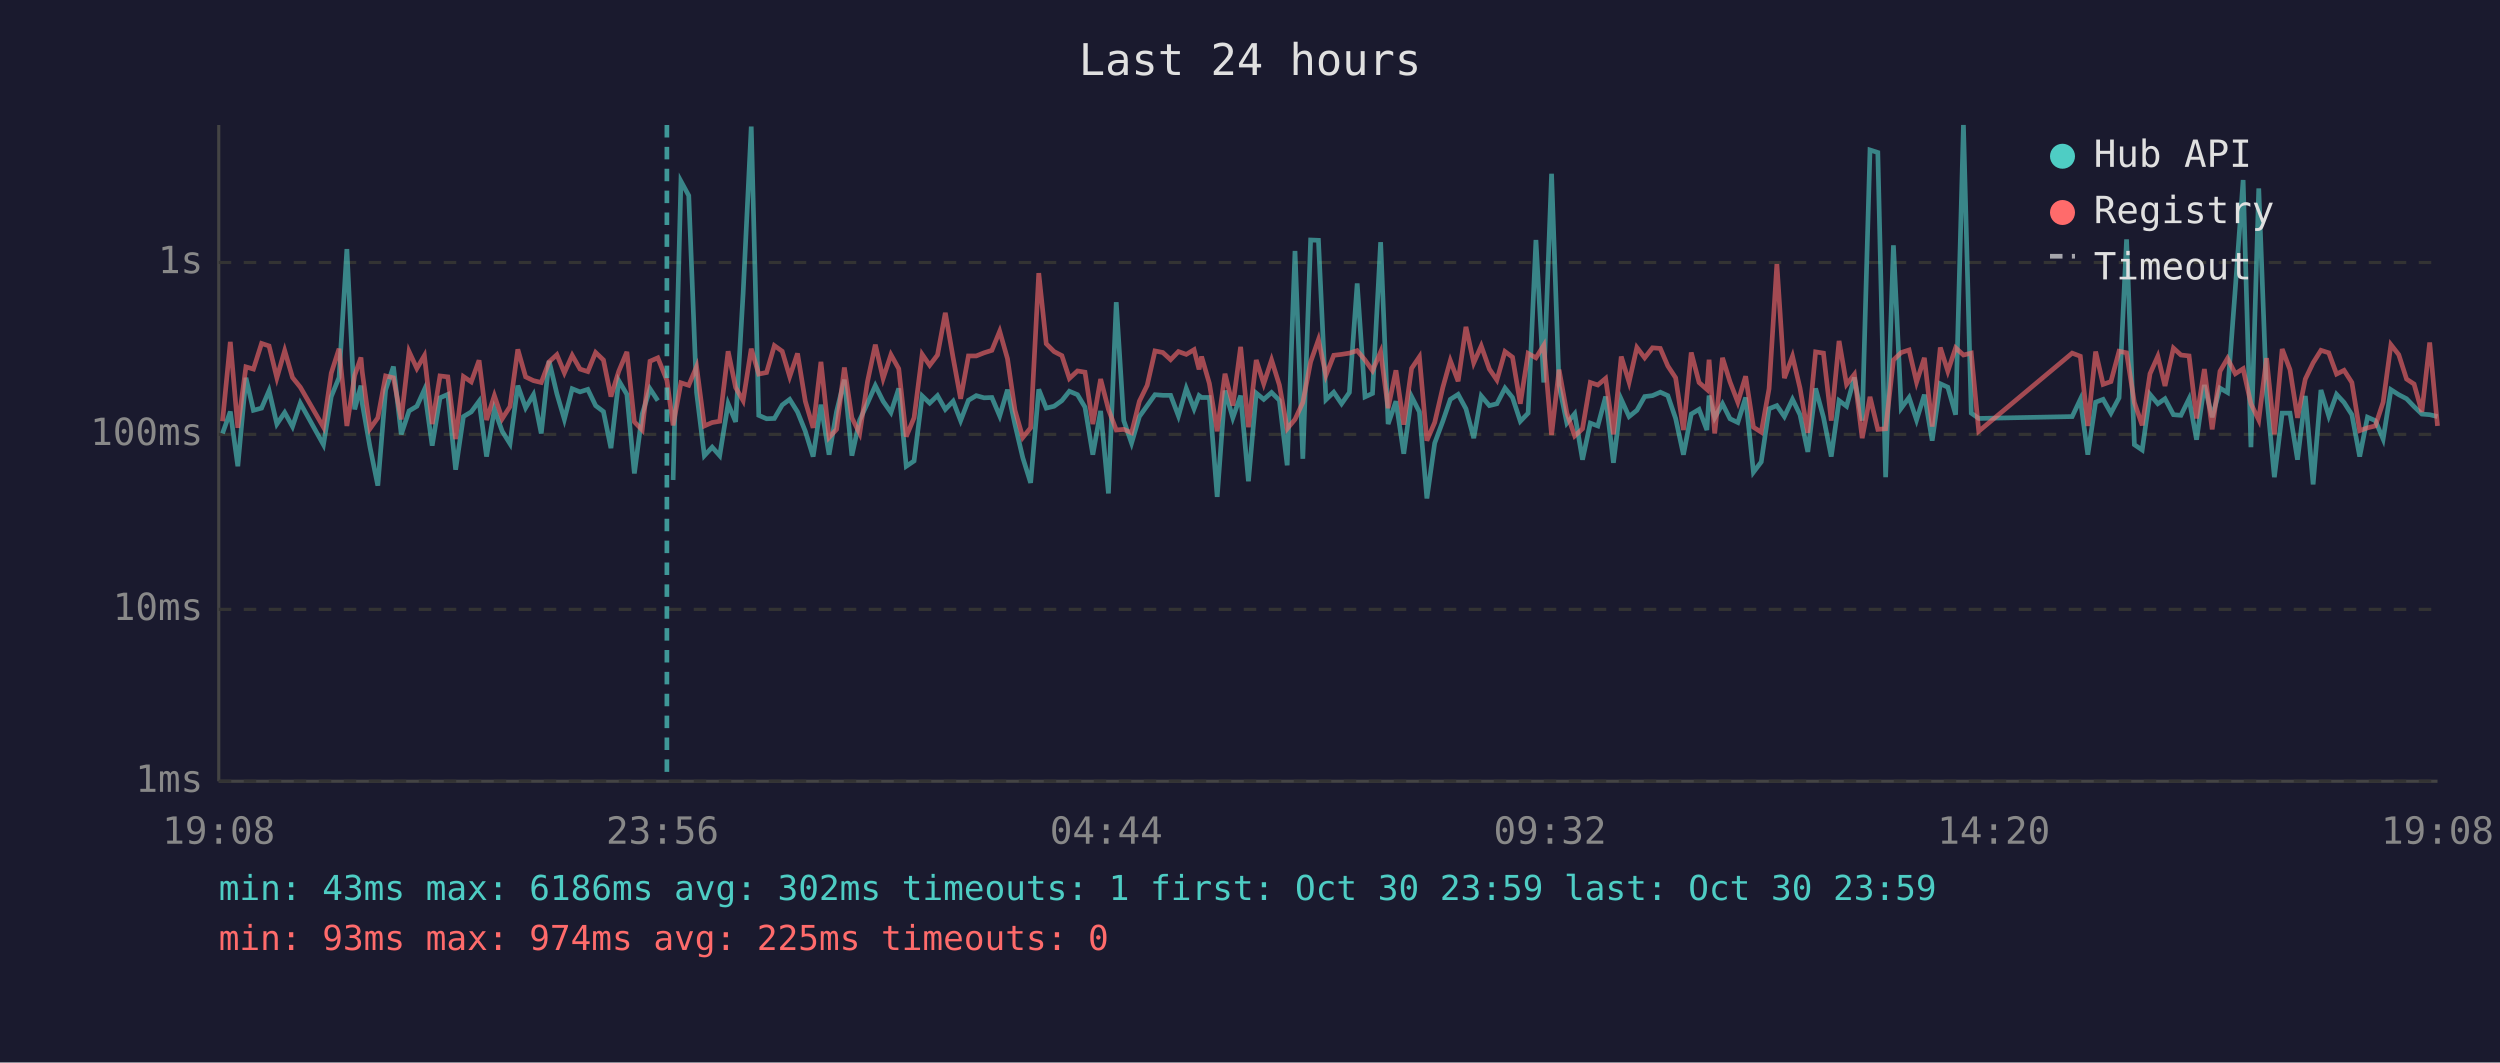
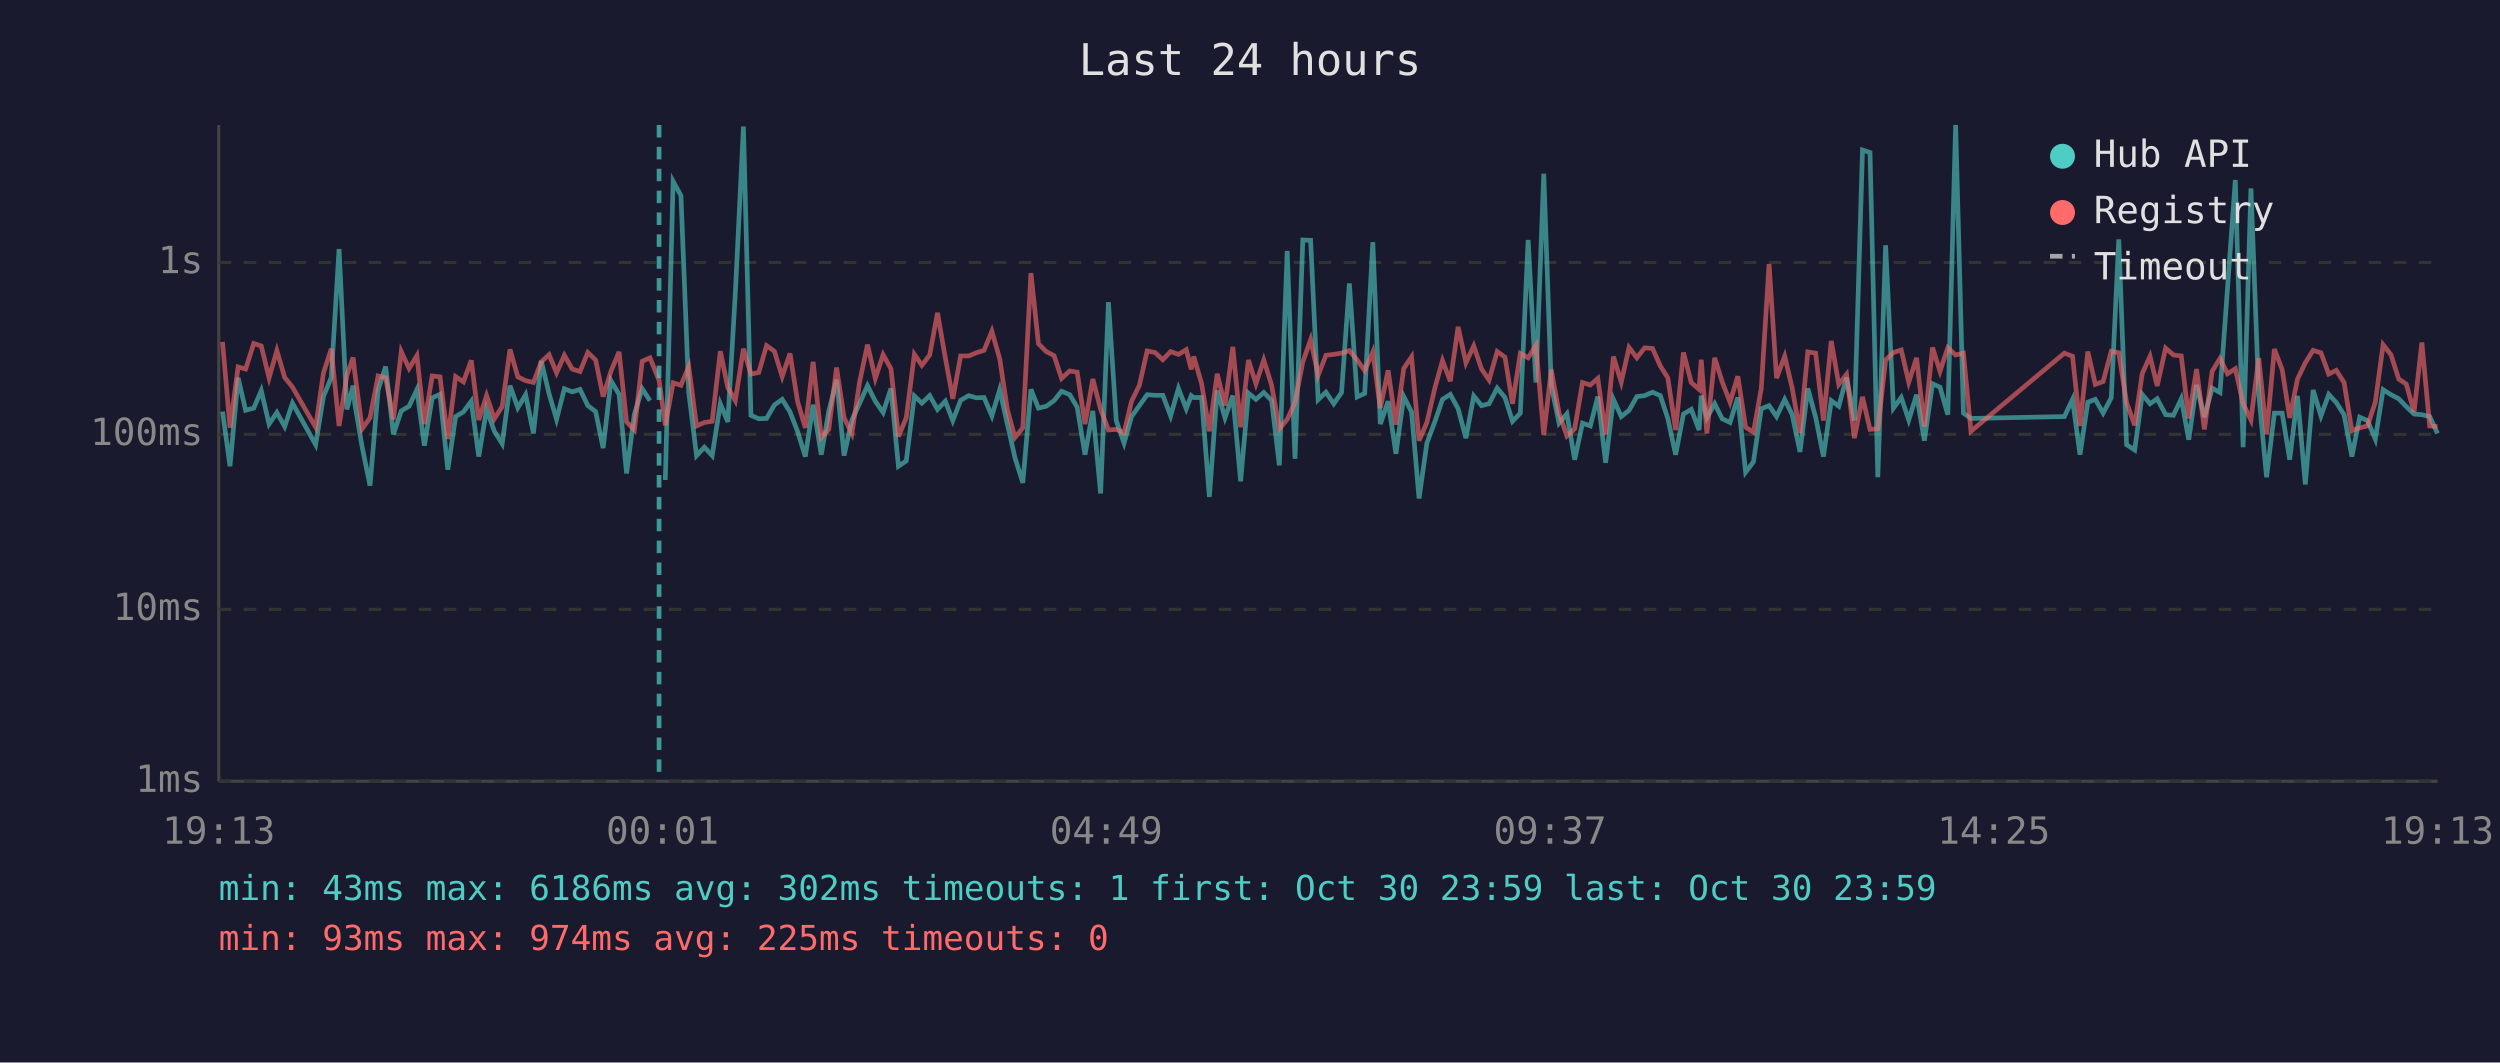
<svg xmlns="http://www.w3.org/2000/svg" viewBox="0 0 800 340" font-family="monospace" font-size="12">
  <rect width="800" height="340" fill="#1a1a2e" />
  <text x="400" y="24" fill="#e0e0e0" font-size="14" text-anchor="middle">Last 24 hours</text>
  <line x1="70" y1="40" x2="70" y2="250" stroke="#444" stroke-width="1" />
  <line x1="70" y1="250" x2="780" y2="250" stroke="#444" stroke-width="1" />
  <line x1="70" y1="250" x2="780" y2="250" stroke="#333" stroke-width="1" stroke-dasharray="4" />
  <text x="65" y="250" fill="#888" text-anchor="end" dominant-baseline="middle">1ms</text>
  <line x1="70" y1="195" x2="780" y2="195" stroke="#333" stroke-width="1" stroke-dasharray="4" />
  <text x="65" y="195" fill="#888" text-anchor="end" dominant-baseline="middle">10ms</text>
  <line x1="70" y1="139" x2="780" y2="139" stroke="#333" stroke-width="1" stroke-dasharray="4" />
  <text x="65" y="139" fill="#888" text-anchor="end" dominant-baseline="middle">100ms</text>
  <line x1="70" y1="84" x2="780" y2="84" stroke="#333" stroke-width="1" stroke-dasharray="4" />
  <text x="65" y="84" fill="#888" text-anchor="end" dominant-baseline="middle">1s</text>
-   <text x="70" y="270" fill="#888" text-anchor="middle">19:08</text>
-   <text x="212" y="270" fill="#888" text-anchor="middle">23:56</text>
-   <text x="354" y="270" fill="#888" text-anchor="middle">04:44</text>
-   <text x="496" y="270" fill="#888" text-anchor="middle">09:32</text>
-   <text x="638" y="270" fill="#888" text-anchor="middle">14:20</text>
-   <text x="780" y="270" fill="#888" text-anchor="middle">19:08</text>
-   <polyline points="71.2,138.7 73.7,131.7 76.1,149.2 78.7,120.9 81.1,131.3 83.7,130.6 86.1,125.0 88.6,135.7 91.1,132.0 93.6,136.5 96.1,129.0 103.5,142.3 106.0,126.9 108.5,120.8 111.0,79.7 113.5,131.0 115.5,123.4 115.9,129.0 118.4,143.1 120.9,155.4 123.4,124.8 125.9,117.3 128.4,139.0 130.9,131.5 133.4,130.0 135.8,124.7 138.3,142.6 140.8,127.3 143.3,126.2 145.8,150.3 148.3,133.3 150.8,131.8 153.3,128.4 155.7,146.1 158.2,131.0 160.7,138.0 163.2,142.0 165.7,123.4 168.2,130.5 170.7,126.3 173.2,138.7 175.7,115.5 178.2,126.0 180.6,134.2 183.1,124.4 185.6,125.4 188.1,124.6 190.6,129.8 193.1,131.7 195.5,143.4 198.0,121.8 200.6,126.2 203.0,151.5 205.5,132.5 208.0,124.4 210.5,128.2" fill="none" stroke="#4ecdc4" stroke-width="1.5" opacity="0.6" />
-   <polyline points="215.4,153.6 217.9,58.0 220.4,62.6 222.9,125.6 225.4,145.8 227.9,143.1 230.3,145.8 233.0,129.2 235.4,135.0 237.8,93.9 240.4,40.5 242.8,132.9 245.3,134.0 247.8,133.9 250.3,129.6 252.7,127.8 255.2,131.8 257.7,138.0 260.2,146.1 262.7,129.5 265.3,145.5 267.7,131.7 270.2,121.5 272.6,145.8 275.1,134.4 277.6,129.0 280.1,123.4 282.6,128.4 285.1,132.0 287.6,124.3 290.0,149.2 292.5,147.5 295.1,126.7 297.5,129.0 300.0,126.6 302.5,131.0 305.0,128.4 307.4,134.6 309.9,128.1 312.4,126.6 314.9,127.3 317.4,127.2 319.9,133.1 322.4,124.7 324.8,135.9 327.3,146.5 329.8,154.5 332.4,124.6 334.8,130.6 337.3,130.0 339.8,128.2 342.2,125.2 344.8,126.3 347.2,130.3 349.7,145.5 352.2,131.5 354.7,157.9 357.2,96.7 359.6,134.6 362.1,141.8 364.6,133.3 367.1,129.8 369.6,126.3 372.1,126.5 374.6,126.5 377.1,133.1 379.6,124.3 382.1,130.8 383.7,126.6 384.5,127.2 387.0,127.2 389.5,159.0 392.0,125.0 394.5,133.7 397.0,126.6 399.5,154.0 402.0,125.8 404.4,127.8 406.9,125.6 409.4,128.1 411.9,148.9 414.4,80.3 416.9,146.8 419.4,76.8 421.9,76.9 424.3,127.9 426.8,125.5 429.3,129.2 431.8,125.6 434.3,90.7 436.8,127.0 439.2,125.9 441.8,77.5 444.2,135.7 446.7,128.4 449.2,145.2 451.7,126.9 454.2,131.8 456.6,159.5 459.1,141.8 461.7,134.8 464.1,127.8 466.6,126.2 469.1,130.8 471.6,140.2 474.0,126.7 476.6,129.8 479.0,129.2 481.6,124.2 484.0,127.2 486.5,134.8 489.0,132.2 491.5,76.8 494.0,122.4 496.5,55.6 498.9,123.3 501.4,135.4 503.9,132.4 506.4,147.1 508.9,135.4 511.3,136.3 513.8,126.9 516.3,148.1 518.8,127.8 521.3,133.3 523.8,131.3 526.3,126.9 528.8,126.6 531.3,125.5 533.7,126.6 536.2,133.9 538.7,145.5 541.2,132.5 543.7,131.0 546.2,137.6 546.9,126.6 548.7,133.7 551.2,129.2 553.6,134.0 556.1,135.2 558.6,127.2 561.1,151.1 563.6,147.8 566.1,130.8 568.6,129.8 571.0,133.3 573.6,127.8 576.0,132.7 578.5,144.6 581.0,124.3 583.5,133.5 586.0,146.1 588.5,128.2 590.9,130.0 593.4,120.8 595.9,134.6 598.4,48.0 600.9,48.8 603.4,152.7 605.9,78.5 608.4,130.6 610.9,127.2 613.3,134.4 615.8,126.3 618.3,141.0 620.9,122.8 623.3,123.9 625.8,132.7 628.3,40.0 630.8,132.2 633.2,133.9 663.1,133.3 665.7,127.8 668.1,145.5 670.6,128.7 673.0,127.8 675.5,132.2 678.1,127.3 680.5,76.6 683.0,142.3 685.5,144.0 688.0,126.2 690.5,129.2 692.8,127.6 695.5,132.7 697.9,132.9 700.5,127.6 702.9,140.7 705.4,123.2 707.9,133.5 710.4,124.2 712.8,125.6 715.3,92.3 717.8,57.6 720.3,143.1 722.8,60.3 725.3,126.2 727.8,152.7 730.3,132.2 732.8,132.2 735.2,147.1 737.7,126.7 740.2,155.0 742.7,124.8 745.2,133.1 747.7,126.2 750.1,128.8 752.6,132.7 755.1,146.1 757.6,133.5 760.1,134.6 762.6,140.5 765.1,124.7 767.6,126.3 770.1,127.6 772.5,130.1 775.0,132.5 777.5,132.7 780.0,133.3" fill="none" stroke="#4ecdc4" stroke-width="1.5" opacity="0.6" />
-   <polyline points="71.2,134.8 73.7,109.4 76.1,136.9 78.7,117.4 81.1,118.1 83.7,109.9 86.1,110.7 88.6,120.9 91.1,112.2 93.6,120.8 96.1,123.9 103.5,136.7 106.0,119.4 108.5,111.6 111.0,136.3 113.5,120.1 115.5,114.4 115.9,118.9 118.4,137.2 120.9,133.7 123.4,120.3 125.9,120.9 128.4,134.2 130.9,112.5 133.4,117.9 135.8,113.8 138.3,135.7 140.8,120.3 143.3,120.6 145.8,140.5 148.3,120.5 150.8,122.2 153.3,115.3 155.7,134.4 158.2,126.6 160.7,134.0 163.2,130.1 165.7,111.8 168.2,120.6 170.7,121.8 173.2,122.4 175.7,115.8 178.2,113.5 180.6,119.3 183.1,113.7 185.6,118.1 188.1,118.9 190.6,112.8 193.1,115.2 195.5,126.9 198.0,118.8 200.6,112.6 203.0,135.0 205.5,137.6 208.0,115.6 210.5,114.5 213.4,121.7 215.4,136.1 217.9,122.5 220.4,123.3 222.9,117.3 225.4,136.3 227.9,135.2 230.3,134.8 233.0,112.4 235.4,124.0 237.8,128.2 240.4,111.6 242.8,119.7 245.3,119.2 247.8,110.6 250.3,112.4 252.7,120.5 255.2,113.1 257.7,128.4 260.2,136.9 262.7,115.8 265.3,140.0 267.7,137.4 270.2,117.6 272.6,133.7 275.1,138.7 277.6,122.1 280.1,110.3 282.6,121.1 285.1,113.5 287.6,118.0 290.0,139.7 292.5,133.7 295.1,113.4 297.5,116.9 300.0,113.6 302.5,100.1 305.0,114.5 307.4,127.6 309.9,113.9 312.4,113.9 314.9,112.9 317.4,112.1 319.9,106.0 322.4,114.8 324.8,131.3 327.3,140.0 329.8,136.9 332.4,87.4 334.8,110.0 337.3,112.5 339.8,113.8 342.2,121.1 344.8,118.7 347.2,119.1 349.7,135.7 352.2,121.3 354.7,131.0 357.2,137.6 359.6,137.4 362.1,138.5 364.6,128.4 367.1,123.3 369.6,112.3 372.1,112.8 374.6,115.1 377.1,112.5 379.6,113.4 382.1,111.9 383.7,118.2 384.5,114.1 387.0,122.7 389.5,138.0 392.0,119.6 394.5,129.8 397.0,111.0 399.5,136.7 402.0,115.2 404.4,122.8 406.9,115.2 409.4,123.2 411.9,137.2 414.4,134.2 416.9,128.8 419.4,115.8 421.9,108.7 424.3,120.1 426.8,113.7 429.3,113.4 431.8,113.0 434.3,112.2 436.8,115.2 439.2,118.6 441.8,112.6 444.2,130.6 446.7,118.5 449.2,135.9 451.7,117.9 454.2,114.2 456.6,141.0 459.1,135.2 461.7,124.0 464.1,115.4 466.6,122.0 469.1,104.6 471.6,116.1 474.0,110.7 476.6,118.1 479.0,121.6 481.6,112.5 484.0,114.3 486.5,129.2 489.0,113.1 491.5,114.5 494.0,110.5 496.5,139.2 498.9,118.3 501.4,132.2 503.9,139.5 506.4,137.2 508.9,122.4 511.3,123.2 513.8,121.1 516.3,139.0 518.8,114.1 521.3,122.3 523.8,111.2 526.3,114.5 528.8,111.3 531.3,111.5 533.7,117.1 536.2,120.9 538.7,137.6 541.2,112.8 543.7,122.4 546.2,124.6 546.9,115.1 548.7,138.7 551.2,114.5 553.6,122.2 556.1,128.7 558.6,120.4 561.1,136.7 563.6,138.3 566.1,124.4 568.6,84.5 571.0,121.0 573.6,114.0 576.0,124.2 578.5,138.5 581.0,112.6 583.5,113.0 586.0,134.6 588.5,109.1 590.9,123.0 593.4,119.8 595.9,140.2 598.4,127.0 600.9,137.4 603.4,137.2 605.9,115.2 608.4,112.8 610.9,112.0 613.3,122.3 615.8,114.5 618.3,136.5 620.9,111.2 623.3,118.8 625.8,111.3 628.3,113.6 630.8,113.0 633.2,138.0 663.1,113.0 665.7,114.0 668.1,136.3 670.6,112.5 673.0,123.0 675.5,122.1 678.1,112.4 680.5,112.9 683.0,128.8 685.5,136.1 688.0,119.6 690.5,114.0 692.8,123.5 695.5,111.4 697.9,113.6 700.5,113.9 702.9,133.9 705.4,118.1 707.9,137.4 710.4,118.8 712.8,114.7 715.3,119.6 717.8,118.0 720.3,129.2 722.8,134.4 725.3,114.6 727.8,139.0 730.3,111.7 732.8,118.3 735.2,133.7 737.7,121.3 740.2,116.1 742.7,112.1 745.2,112.9 747.7,119.7 750.1,118.5 752.6,122.4 755.1,137.8 757.6,136.9 760.1,136.3 762.6,128.7 765.1,110.3 767.6,113.5 770.1,121.3 772.5,122.9 775.0,131.8 777.5,109.6 780.0,136.3" fill="none" stroke="#ff6b6b" stroke-width="1.5" opacity="0.6" />
-   <line x1="213.4" y1="40" x2="213.4" y2="250" stroke="#4ecdc4" stroke-width="1.5" stroke-dasharray="4,3" opacity="0.7" />
+   <text x="70" y="270" fill="#888" text-anchor="middle">19:13</text>
+   <text x="212" y="270" fill="#888" text-anchor="middle">00:01</text>
+   <text x="354" y="270" fill="#888" text-anchor="middle">04:49</text>
+   <text x="496" y="270" fill="#888" text-anchor="middle">09:37</text>
+   <text x="638" y="270" fill="#888" text-anchor="middle">14:25</text>
+   <text x="780" y="270" fill="#888" text-anchor="middle">19:13</text>
+   <polyline points="71.2,131.7 73.6,149.2 76.2,120.9 78.6,131.3 81.2,130.6 83.6,125.0 86.1,135.7 88.6,132.0 91.1,136.5 93.6,129.0 101.0,142.3 103.5,126.9 106.0,120.8 108.5,79.7 111.0,131.0 113.0,123.4 113.5,129.0 115.9,143.1 118.4,155.4 121.0,124.8 123.4,117.3 125.9,139.0 128.4,131.5 130.9,130.0 133.4,124.7 135.8,142.6 138.3,127.3 140.8,126.2 143.3,150.3 145.8,133.3 148.3,131.8 150.8,128.4 153.2,146.1 155.7,131.0 158.2,138.0 160.7,142.0 163.2,123.4 165.7,130.5 168.2,126.3 170.7,138.7 173.2,115.5 175.7,126.0 178.1,134.2 180.6,124.4 183.1,125.4 185.6,124.6 188.1,129.8 190.6,131.7 193.0,143.4 195.5,121.8 198.1,126.2 200.5,151.5 203.0,132.5 205.5,124.4 208.0,128.2" fill="none" stroke="#4ecdc4" stroke-width="1.5" opacity="0.6" />
+   <polyline points="212.9,153.6 215.4,58.0 217.9,62.6 220.4,125.6 222.9,145.8 225.4,143.1 227.9,145.8 230.5,129.2 232.9,135.0 235.3,93.9 237.9,40.5 240.3,132.9 242.8,134.0 245.3,133.9 247.8,129.6 250.3,127.8 252.8,131.8 255.2,138.0 257.7,146.1 260.2,129.5 262.8,145.5 265.2,131.7 267.7,121.5 270.1,145.8 272.6,134.4 275.1,129.0 277.6,123.4 280.1,128.4 282.6,132.0 285.1,124.3 287.5,149.2 290.0,147.5 292.6,126.7 295.0,129.0 297.5,126.6 300.0,131.0 302.5,128.4 304.9,134.6 307.4,128.1 310.0,126.6 312.4,127.3 314.9,127.2 317.4,133.1 319.9,124.7 322.4,135.9 324.8,146.5 327.3,154.5 329.9,124.6 332.3,130.6 334.8,130.0 337.3,128.2 339.7,125.2 342.3,126.3 344.7,130.3 347.2,145.5 349.7,131.5 352.2,157.9 354.7,96.7 357.2,134.6 359.7,141.8 362.1,133.3 364.6,129.8 367.1,126.3 369.6,126.5 372.1,126.5 374.6,133.1 377.1,124.3 379.6,130.8 381.2,126.6 382.0,127.2 384.5,127.2 387.0,159.0 389.5,125.0 392.0,133.7 394.5,126.6 397.0,154.0 399.5,125.8 401.9,127.8 404.4,125.6 406.9,128.1 409.4,148.9 411.9,80.3 414.4,146.8 416.9,76.8 419.4,76.9 421.8,127.9 424.3,125.5 426.8,129.2 429.3,125.6 431.8,90.7 434.3,127.0 436.7,125.9 439.3,77.5 441.7,135.7 444.2,128.4 446.7,145.2 449.2,126.9 451.7,131.8 454.1,159.5 456.6,141.8 459.2,134.8 461.6,127.8 464.1,126.2 466.6,130.8 469.1,140.2 471.6,126.7 474.1,129.8 476.5,129.2 479.1,124.2 481.6,127.2 484.0,134.8 486.5,132.2 489.0,76.8 491.5,122.4 494.0,55.6 496.4,123.3 498.9,135.4 501.4,132.4 503.9,147.1 506.4,135.4 508.9,136.3 511.3,126.9 513.8,148.1 516.3,127.8 518.8,133.3 521.3,131.3 523.8,126.9 526.3,126.6 528.8,125.5 531.3,126.6 533.7,133.9 536.2,145.5 538.7,132.5 541.2,131.0 543.7,137.6 544.4,126.6 546.2,133.7 548.7,129.2 551.1,134.0 553.6,135.2 556.1,127.2 558.6,151.1 561.1,147.8 563.6,130.8 566.1,129.8 568.5,133.3 571.1,127.8 573.5,132.7 576.0,144.6 578.5,124.3 581.0,133.5 583.5,146.1 586.0,128.2 588.4,130.0 590.9,120.8 593.4,134.6 596.0,48.0 598.4,48.8 600.9,152.7 603.4,78.5 605.9,130.6 608.4,127.2 610.8,134.4 613.3,126.3 615.8,141.0 618.4,122.8 620.8,123.9 623.3,132.7 625.8,40.0 628.3,132.2 630.7,133.9 660.6,133.3 663.2,127.8 665.6,145.5 668.1,128.7 670.5,127.8 673.0,132.2 675.6,127.3 678.0,76.6 680.5,142.3 683.1,144.0 685.5,126.2 688.0,129.2 690.3,127.6 693.0,132.7 695.5,132.9 698.0,127.6 700.4,140.7 702.9,123.2 705.4,133.5 707.9,124.2 710.4,125.6 712.8,92.3 715.3,57.6 717.8,143.1 720.3,60.3 722.8,126.2 725.3,152.7 727.8,132.2 730.3,132.2 732.7,147.1 735.2,126.7 737.7,155.0 740.2,124.8 742.7,133.1 745.2,126.2 747.6,128.8 750.1,132.7 752.6,146.1 755.1,133.5 757.6,134.6 760.1,140.5 762.6,124.7 765.1,126.3 767.6,127.6 770.0,130.1 772.5,132.5 775.0,132.7 777.5,133.3 780.0,138.7" fill="none" stroke="#4ecdc4" stroke-width="1.5" opacity="0.6" />
+   <polyline points="71.2,109.4 73.6,136.9 76.2,117.4 78.6,118.1 81.2,109.9 83.6,110.7 86.1,120.9 88.6,112.2 91.1,120.8 93.6,123.9 101.0,136.7 103.5,119.4 106.0,111.6 108.5,136.3 111.0,120.1 113.0,114.4 113.5,118.9 115.9,137.2 118.4,133.7 121.0,120.3 123.4,120.9 125.9,134.2 128.4,112.5 130.9,117.9 133.4,113.8 135.8,135.7 138.3,120.3 140.8,120.6 143.3,140.5 145.8,120.5 148.3,122.2 150.8,115.3 153.2,134.4 155.7,126.6 158.2,134.0 160.7,130.1 163.2,111.8 165.7,120.6 168.2,121.8 170.7,122.4 173.2,115.8 175.7,113.5 178.1,119.3 180.6,113.7 183.1,118.1 185.6,118.9 188.1,112.8 190.6,115.2 193.0,126.9 195.5,118.8 198.1,112.6 200.5,135.0 203.0,137.6 205.5,115.6 208.0,114.5 210.9,121.7 212.9,136.1 215.4,122.5 217.9,123.3 220.4,117.3 222.9,136.3 225.4,135.2 227.9,134.8 230.5,112.4 232.9,124.0 235.3,128.2 237.9,111.6 240.3,119.7 242.8,119.2 245.3,110.6 247.8,112.4 250.3,120.5 252.8,113.1 255.2,128.4 257.7,136.9 260.2,115.8 262.8,140.0 265.2,137.4 267.7,117.6 270.1,133.7 272.6,138.7 275.1,122.1 277.6,110.3 280.1,121.1 282.6,113.5 285.1,118.0 287.5,139.7 290.0,133.7 292.6,113.4 295.0,116.9 297.5,113.6 300.0,100.1 302.5,114.5 304.9,127.6 307.4,113.9 310.0,113.9 312.4,112.9 314.9,112.1 317.4,106.0 319.9,114.8 322.4,131.3 324.8,140.0 327.3,136.9 329.9,87.4 332.3,110.0 334.8,112.5 337.3,113.8 339.7,121.1 342.3,118.7 344.7,119.1 347.2,135.7 349.7,121.3 352.2,131.0 354.7,137.6 357.2,137.4 359.7,138.5 362.1,128.4 364.6,123.3 367.1,112.3 369.6,112.8 372.1,115.1 374.6,112.5 377.1,113.4 379.6,111.9 381.2,118.2 382.0,114.1 384.5,122.7 387.0,138.0 389.5,119.6 392.0,129.8 394.5,111.0 397.0,136.7 399.5,115.2 401.9,122.8 404.4,115.2 406.9,123.2 409.4,137.2 411.9,134.2 414.4,128.8 416.9,115.8 419.4,108.7 421.8,120.1 424.3,113.7 426.8,113.4 429.3,113.0 431.8,112.2 434.3,115.2 436.7,118.6 439.3,112.6 441.7,130.6 444.2,118.5 446.7,135.9 449.2,117.9 451.7,114.2 454.1,141.0 456.6,135.2 459.2,124.0 461.6,115.4 464.1,122.0 466.6,104.6 469.1,116.1 471.6,110.7 474.1,118.1 476.5,121.6 479.1,112.5 481.6,114.3 484.0,129.2 486.5,113.1 489.0,114.5 491.5,110.5 494.0,139.2 496.4,118.3 498.9,132.2 501.4,139.5 503.9,137.2 506.4,122.4 508.9,123.2 511.3,121.1 513.8,139.0 516.3,114.1 518.8,122.3 521.3,111.2 523.8,114.5 526.3,111.3 528.8,111.5 531.3,117.1 533.7,120.9 536.2,137.6 538.7,112.8 541.2,122.4 543.7,124.6 544.4,115.1 546.2,138.7 548.7,114.5 551.1,122.2 553.6,128.7 556.1,120.4 558.6,136.7 561.1,138.3 563.6,124.4 566.1,84.5 568.5,121.0 571.1,114.0 573.5,124.2 576.0,138.5 578.5,112.6 581.0,113.0 583.5,134.6 586.0,109.1 588.4,123.0 590.9,119.8 593.4,140.2 596.0,127.0 598.4,137.4 600.9,137.2 603.4,115.2 605.9,112.8 608.4,112.0 610.8,122.3 613.3,114.5 615.8,136.5 618.4,111.2 620.8,118.8 623.3,111.3 625.8,113.6 628.3,113.0 630.7,138.0 660.6,113.0 663.2,114.0 665.6,136.3 668.1,112.5 670.5,123.0 673.0,122.1 675.6,112.4 678.0,112.9 680.5,128.8 683.1,136.1 685.5,119.6 688.0,114.0 690.3,123.5 693.0,111.4 695.5,113.6 698.0,113.9 700.4,133.9 702.9,118.1 705.4,137.4 707.9,118.8 710.4,114.7 712.8,119.6 715.3,118.0 717.8,129.2 720.3,134.4 722.8,114.6 725.3,139.0 727.8,111.7 730.3,118.3 732.7,133.7 735.2,121.3 737.7,116.1 740.2,112.1 742.7,112.9 745.2,119.7 747.6,118.5 750.1,122.4 752.6,137.8 755.1,136.9 757.6,136.3 760.1,128.7 762.6,110.3 765.1,113.5 767.6,121.3 770.0,122.9 772.5,131.8 775.0,109.6 777.5,136.3 780.0,136.5" fill="none" stroke="#ff6b6b" stroke-width="1.5" opacity="0.6" />
+   <line x1="210.9" y1="40" x2="210.9" y2="250" stroke="#4ecdc4" stroke-width="1.5" stroke-dasharray="4,3" opacity="0.7" />
  <circle cx="660" cy="50" r="4" fill="#4ecdc4" />
  <text x="670" y="50" fill="#e0e0e0" dominant-baseline="middle">Hub API</text>
  <circle cx="660" cy="68" r="4" fill="#ff6b6b" />
  <text x="670" y="68" fill="#e0e0e0" dominant-baseline="middle">Registry</text>
  <line x1="656" y1="82" x2="664" y2="82" stroke="#e0e0e0" stroke-width="1.5" stroke-dasharray="4,3" opacity="0.7" />
  <text x="670" y="86" fill="#e0e0e0" dominant-baseline="middle">Timeout</text>
  <text x="70" y="288" fill="#4ecdc4" font-size="11">min: 43ms  max: 6186ms  avg: 302ms  timeouts: 1  first: Oct 30 23:59  last: Oct 30 23:59</text>
  <text x="70" y="304" fill="#ff6b6b" font-size="11">min: 93ms  max: 974ms  avg: 225ms  timeouts: 0</text>
</svg>
